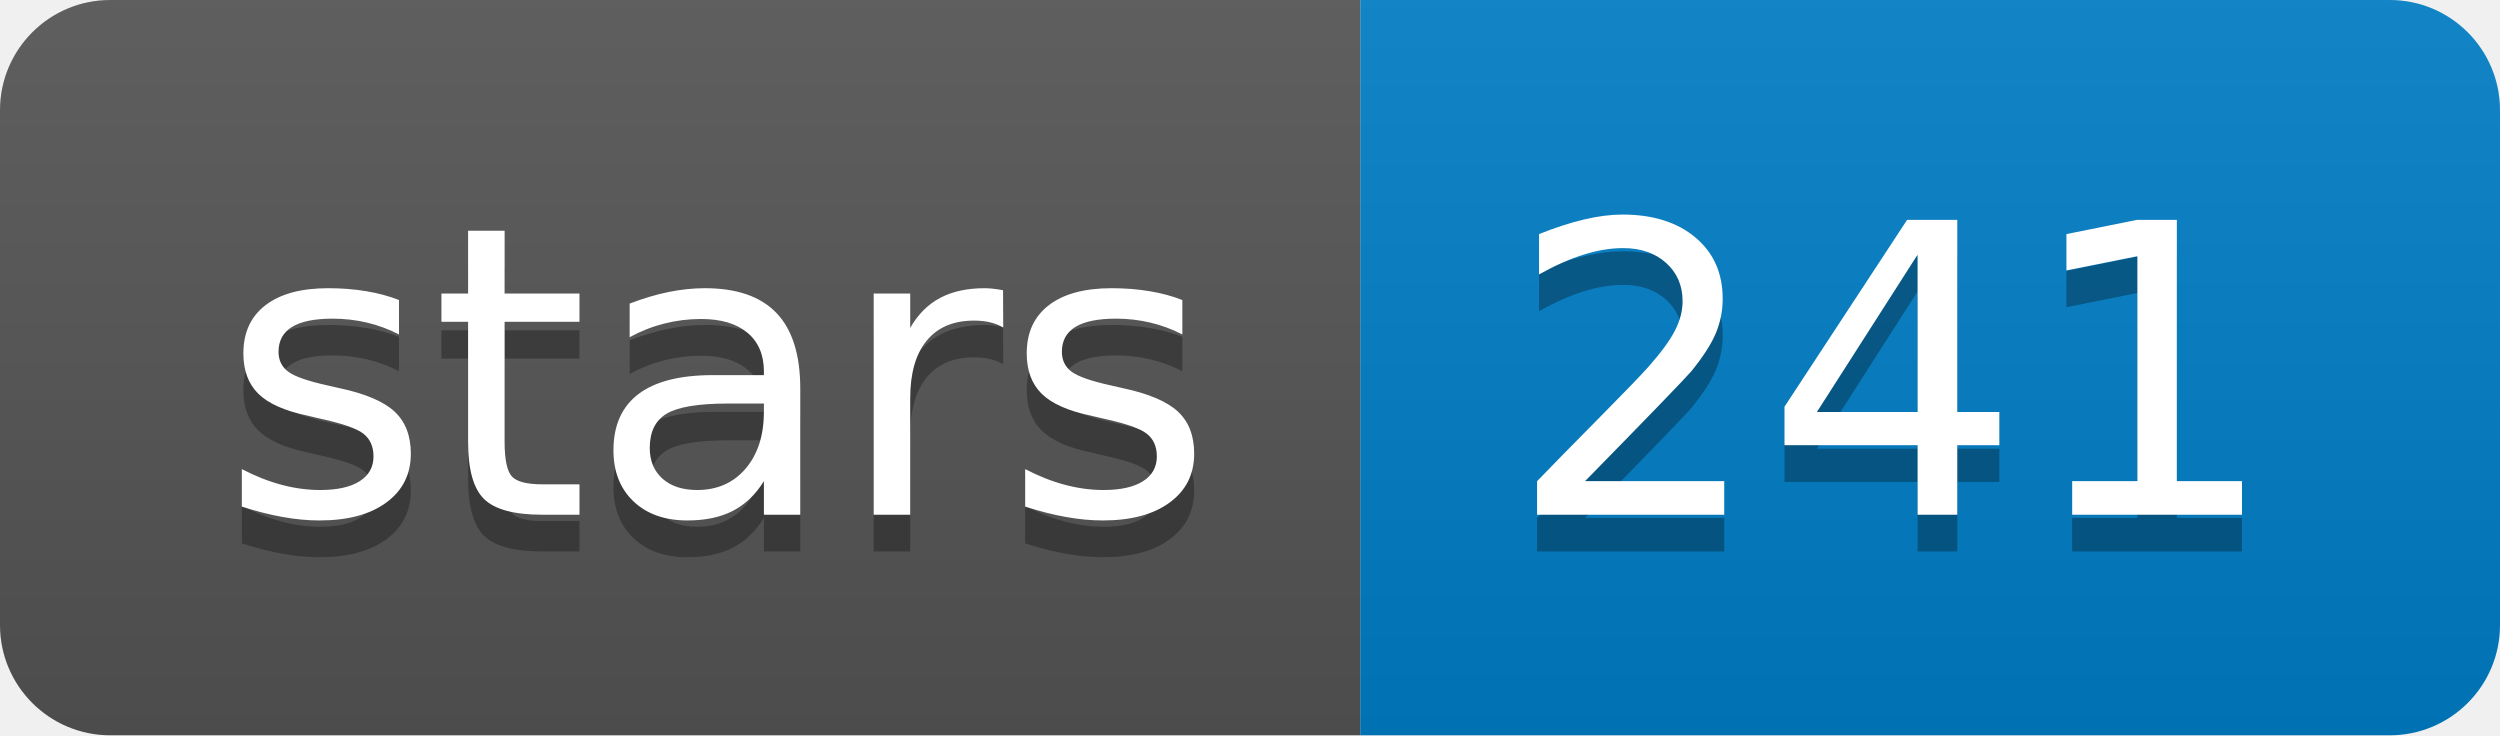
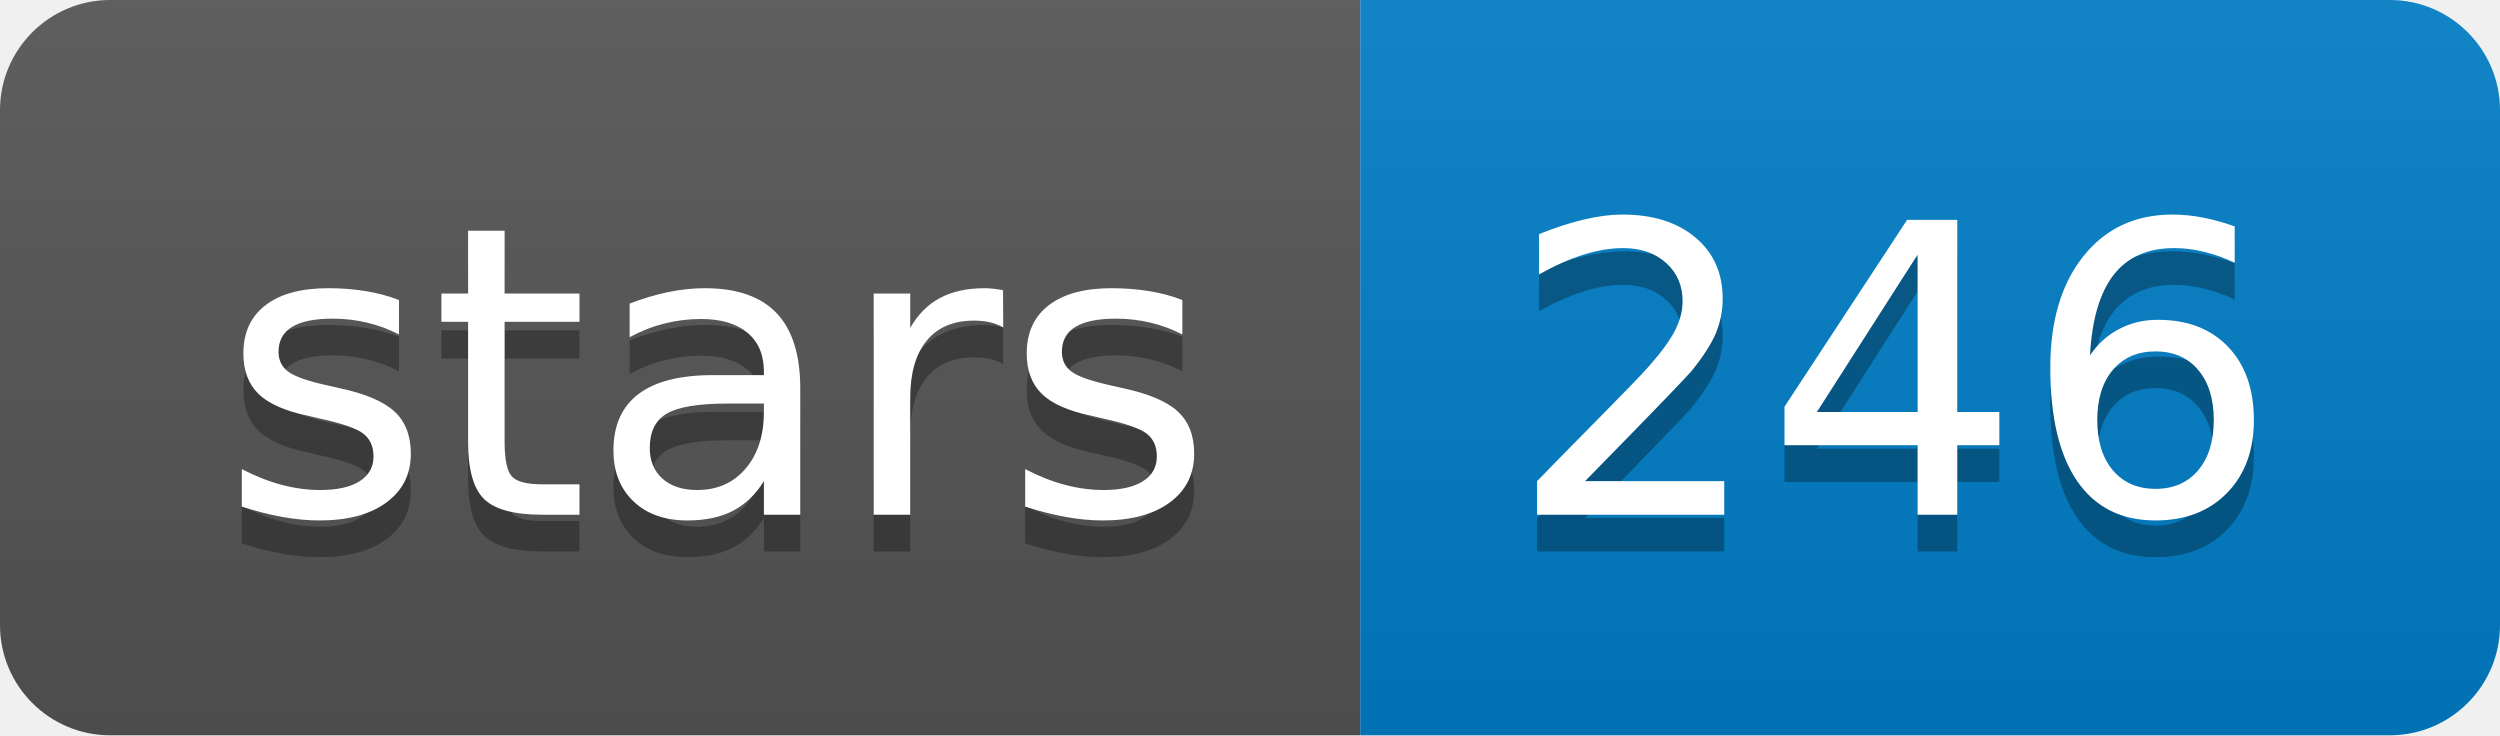
<svg xmlns="http://www.w3.org/2000/svg" xmlns:xlink="http://www.w3.org/1999/xlink" width="68" height="20">
  <linearGradient id="b" x2="0" y2="100%">
    <stop offset="0" stop-color="#bbb" stop-opacity=".1" />
    <stop offset="1" stop-opacity=".1" />
  </linearGradient>
  <clipPath id="a">
    <rect width="68" height="20" rx="3" fill="#fff" />
  </clipPath>
  <g clip-path="url(#a)">
    <path fill="#555" d="M0 0h37v20H0z" />
    <path fill="#007ec6" d="M37 0h31v20H37z" />
    <path fill="url(#b)" d="M0 0h68v20H0z" />
  </g>
  <g fill="#fff" text-anchor="middle" font-family="DejaVu Sans,Verdana,Geneva,sans-serif" font-size="110">
    <text x="195" y="150" fill="#010101" fill-opacity=".3" transform="scale(.1)" textLength="270">stars</text>
    <text x="195" y="140" transform="scale(.1)" textLength="270">stars</text>
-     <text x="515" y="150" fill="#010101" fill-opacity=".3" transform="scale(.1)" textLength="210">241</text>
-     <text x="515" y="140" transform="scale(.1)" textLength="210">241</text>
+     <text x="515" y="150" fill="#010101" fill-opacity=".3" transform="scale(.1)" textLength="210">246</text>
+     <text x="515" y="140" transform="scale(.1)" textLength="210">246</text>
  </g>
  <a target="_blank" xlink:href="https://github.com/ruanjue/wtdbg2">
    <path fill="rgba(0,0,0,0)" d="M0 0h37v20H0z" />
  </a>
  <a target="_blank" xlink:href="https://github.com/ruanjue/wtdbg2/stargazers">
    <path fill="rgba(0,0,0,0)" d="M37 0h31v20H37z" />
  </a>
</svg>
